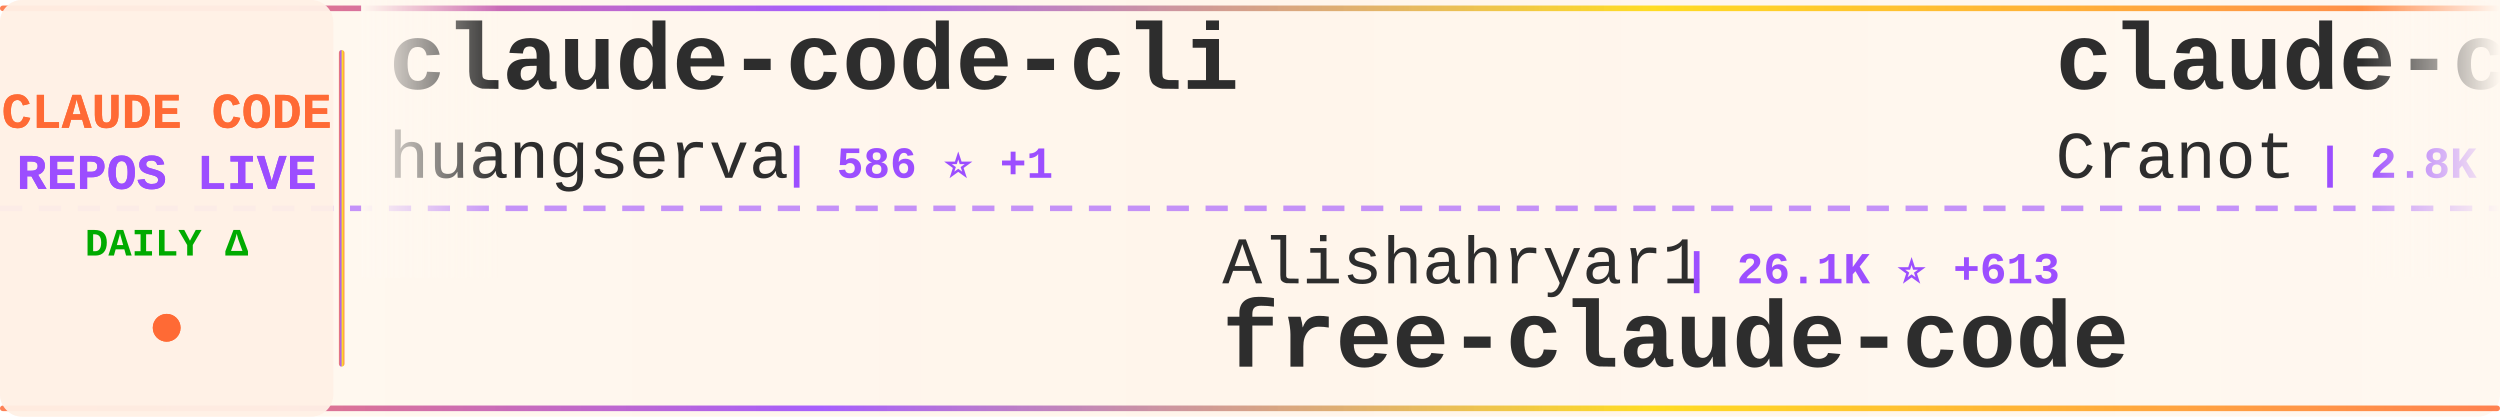
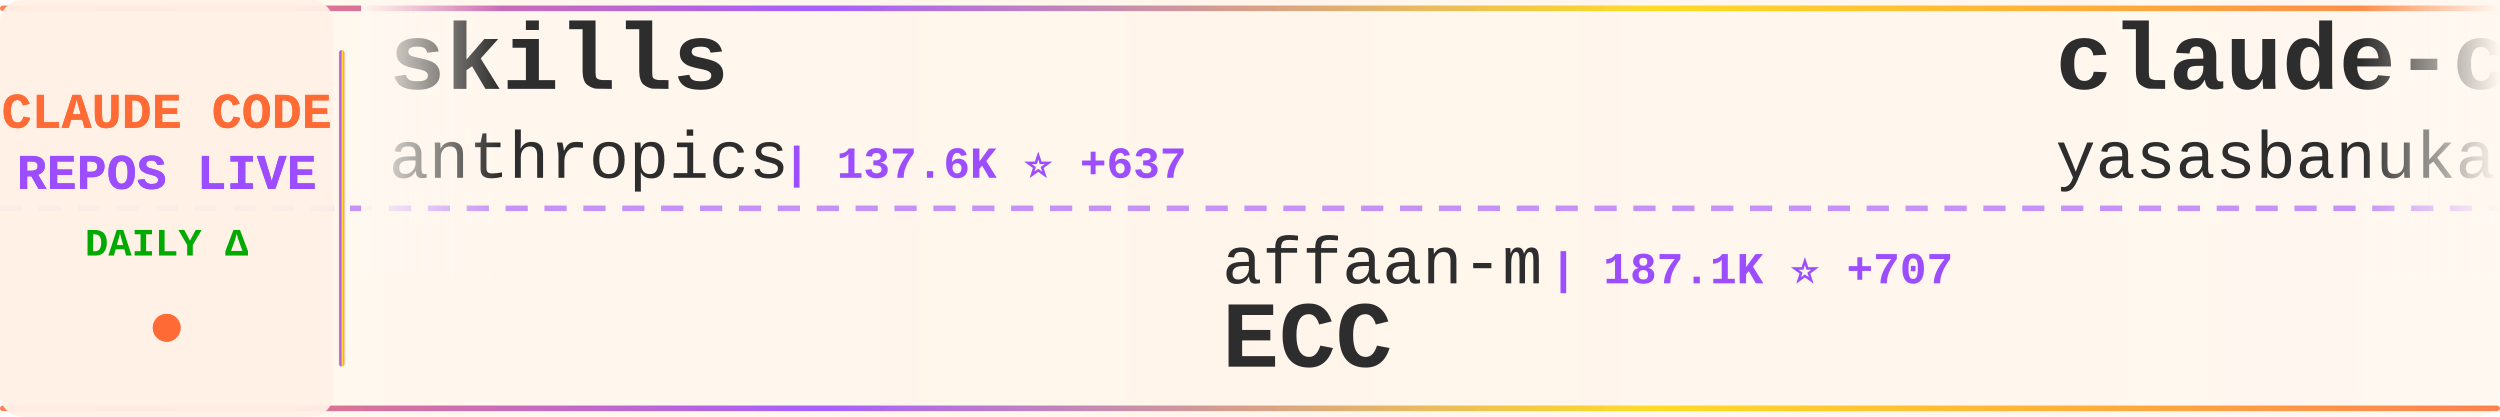
<svg xmlns="http://www.w3.org/2000/svg" width="900" height="150">
  <defs>
    <linearGradient id="tickerBg" x1="0%" y1="0%" x2="100%" y2="0%">
      <stop offset="0%" style="stop-color:#fff8f0;stop-opacity:0.98" />
      <stop offset="50%" style="stop-color:#fff5eb;stop-opacity:1" />
      <stop offset="100%" style="stop-color:#fff8f0;stop-opacity:0.98" />
    </linearGradient>
    <linearGradient id="borderGrad" x1="0%" y1="0%" x2="100%" y2="0%">
      <stop offset="0%" style="stop-color:#FF6B35;stop-opacity:0.85">
        <animate attributeName="stop-opacity" values="0.85;1;0.85" dur="2s" repeatCount="indefinite" />
      </stop>
      <stop offset="33%" style="stop-color:#9C4EFF;stop-opacity:0.9">
        <animate attributeName="stop-opacity" values="0.9;1;0.9" dur="2.2s" repeatCount="indefinite" />
      </stop>
      <stop offset="66%" style="stop-color:#FFD700;stop-opacity:0.85">
        <animate attributeName="stop-opacity" values="0.85;1;0.85" dur="1.8s" repeatCount="indefinite" />
      </stop>
      <stop offset="100%" style="stop-color:#FF6B35;stop-opacity:0.85">
        <animate attributeName="stop-opacity" values="0.85;1;0.85" dur="2s" repeatCount="indefinite" />
      </stop>
    </linearGradient>
    <filter id="textGlow">
      <feGaussianBlur stdDeviation="0.15" result="coloredBlur" />
      <feMerge>
        <feMergeNode in="coloredBlur" />
        <feMergeNode in="SourceGraphic" />
      </feMerge>
    </filter>
    <filter id="metricGlow">
      <feGaussianBlur stdDeviation="0.2" result="coloredBlur" />
      <feMerge>
        <feMergeNode in="coloredBlur" />
        <feMergeNode in="SourceGraphic" />
      </feMerge>
    </filter>
    <linearGradient id="leftFade" x1="0%" y1="0%" x2="100%" y2="0%">
      <stop offset="0%" style="stop-color:#fff8f0;stop-opacity:1" />
      <stop offset="100%" style="stop-color:#fff8f0;stop-opacity:0" />
    </linearGradient>
    <linearGradient id="rightFade" x1="0%" y1="0%" x2="100%" y2="0%">
      <stop offset="0%" style="stop-color:#fff8f0;stop-opacity:0" />
      <stop offset="100%" style="stop-color:#fff8f0;stop-opacity:1" />
    </linearGradient>
  </defs>
  <rect width="900" height="150" fill="url(#tickerBg)" rx="8" />
  <rect x="0" y="2" width="900" height="2" fill="url(#borderGrad)" rx="1" />
  <rect x="0" y="146" width="900" height="2" fill="url(#borderGrad)" rx="1" />
  <line x1="0" y1="75" x2="900" y2="75" stroke="#9C4EFF" stroke-width="2" stroke-dasharray="8 6" opacity="0.6" />
  <rect x="0" y="0" width="120" height="150" fill="#fff0e6" opacity="0.95" rx="8" />
  <text x="60" y="46" font-family="'Courier New', monospace" font-size="18" font-weight="bold" fill="#FF6B35" text-anchor="middle" filter="url(#textGlow)">
    CLAUDE CODE
  </text>
  <text x="60" y="68" font-family="'Courier New', monospace" font-size="18" font-weight="bold" fill="#9C4EFF" text-anchor="middle" filter="url(#textGlow)">
    REPOS LIVE
  </text>
  <text x="60" y="92" font-family="'Courier New', monospace" font-size="14" font-weight="bold" fill="#00aa00" text-anchor="middle">
    DAILY Δ
  </text>
  <circle cx="60" cy="118" r="5" fill="#FF6B35" filter="url(#metricGlow)">
    <animate attributeName="r" values="4;6;4" dur="1.5s" repeatCount="indefinite" />
    <animate attributeName="opacity" values="0.6;1;0.6" dur="1.5s" repeatCount="indefinite" />
  </circle>
  <rect x="122" y="18" width="2" height="114" fill="url(#borderGrad)" rx="1" />
  <clipPath id="tickerClip">
    <rect x="130" y="0" width="770" height="150" />
  </clipPath>
  <g clip-path="url(#tickerClip)">
    <g id="tickerItems">
      <animateTransform attributeName="transform" attributeType="XML" type="translate" from="0 0" to="-3000 0" dur="54s" repeatCount="indefinite" />
      <g transform="translate(0, 0)">
-         <text x="140" y="32" font-family="'Courier New', monospace" font-size="34" font-weight="bold" fill="#2d2d2d">claude-code-cli</text>
-         <text x="140" y="64" font-family="'Courier New', monospace" font-size="24" font-weight="normal" fill="#2d2d2d" opacity="1.0">huangserva</text>
-         <text x="282" y="64" font-family="'Courier New', monospace" font-size="16" font-weight="bold" fill="#9C4EFF"> | 586 ⭐ +1</text>
+         <text x="140" y="32" font-family="'Courier New', monospace" font-size="34" font-weight="bold" fill="#2d2d2d">skills</text>
+         <text x="140" y="64" font-family="'Courier New', monospace" font-size="24" font-weight="normal" fill="#2d2d2d" opacity="1.0">anthropics</text>
+         <text x="282" y="64" font-family="'Courier New', monospace" font-size="16" font-weight="bold" fill="#9C4EFF"> | 137.6K ⭐ +637</text>
      </g>
      <g transform="translate(300, 0)">
-         <text x="140" y="102" font-family="'Courier New', monospace" font-size="24" font-weight="normal" fill="#2d2d2d" opacity="1.0">Alishahryar1</text>
-         <text x="306" y="102" font-family="'Courier New', monospace" font-size="16" font-weight="bold" fill="#9C4EFF"> | 26.1K ⭐ +613</text>
-         <text x="140" y="132" font-family="'Courier New', monospace" font-size="34" font-weight="bold" fill="#2d2d2d">free-claude-code</text>
+         <text x="140" y="102" font-family="'Courier New', monospace" font-size="24" font-weight="normal" fill="#2d2d2d" opacity="1.0">affaan-m</text>
+         <text x="258" y="102" font-family="'Courier New', monospace" font-size="16" font-weight="bold" fill="#9C4EFF"> | 187.1K ⭐ +707</text>
+         <text x="140" y="132" font-family="'Courier New', monospace" font-size="34" font-weight="bold" fill="#2d2d2d">ECC</text>
      </g>
      <g transform="translate(600, 0)">
-         <text x="140" y="32" font-family="'Courier New', monospace" font-size="34" font-weight="bold" fill="#2d2d2d">claude-code-guide</text>
-         <text x="140" y="64" font-family="'Courier New', monospace" font-size="24" font-weight="normal" fill="#2d2d2d" opacity="1.0">Cranot</text>
-         <text x="234" y="64" font-family="'Courier New', monospace" font-size="16" font-weight="bold" fill="#9C4EFF"> | 2.8K ⭐ +5</text>
+         <text x="140" y="32" font-family="'Courier New', monospace" font-size="34" font-weight="bold" fill="#2d2d2d">claude-code</text>
+         <text x="140" y="64" font-family="'Courier New', monospace" font-size="24" font-weight="normal" fill="#2d2d2d" opacity="1.0">yasasbanukaofficial</text>
+         <text x="390" y="64" font-family="'Courier New', monospace" font-size="16" font-weight="bold" fill="#9C4EFF"> | 3.2K ⭐ +22</text>
      </g>
      <g transform="translate(900, 0)">
-         <text x="140" y="102" font-family="'Courier New', monospace" font-size="24" font-weight="normal" fill="#2d2d2d" opacity="1.0">1rgs</text>
-         <text x="210" y="102" font-family="'Courier New', monospace" font-size="16" font-weight="bold" fill="#9C4EFF"> | 3.6K ⭐ +4</text>
-         <text x="140" y="132" font-family="'Courier New', monospace" font-size="34" font-weight="bold" fill="#2d2d2d">claude-code-proxy</text>
+         <text x="140" y="102" font-family="'Courier New', monospace" font-size="24" font-weight="normal" fill="#2d2d2d" opacity="1.0">T-Lab-CUHKSZ</text>
+         <text x="306" y="102" font-family="'Courier New', monospace" font-size="16" font-weight="bold" fill="#9C4EFF"> | 311 ⭐</text>
+         <text x="140" y="132" font-family="'Courier New', monospace" font-size="34" font-weight="bold" fill="#2d2d2d">claude-code</text>
      </g>
      <g transform="translate(1200, 0)">
-         <text x="140" y="32" font-family="'Courier New', monospace" font-size="34" font-weight="bold" fill="#2d2d2d">claude-code-tudou</text>
-         <text x="140" y="64" font-family="'Courier New', monospace" font-size="24" font-weight="normal" fill="#2d2d2d" opacity="1.0">AICoderTudou</text>
-         <text x="306" y="64" font-family="'Courier New', monospace" font-size="16" font-weight="bold" fill="#9C4EFF"> | 502 ⭐</text>
+         <text x="140" y="32" font-family="'Courier New', monospace" font-size="34" font-weight="bold" fill="#2d2d2d">claude-howto</text>
+         <text x="140" y="64" font-family="'Courier New', monospace" font-size="24" font-weight="normal" fill="#2d2d2d" opacity="1.0">luongnv89</text>
+         <text x="270" y="64" font-family="'Courier New', monospace" font-size="16" font-weight="bold" fill="#9C4EFF"> | 33.5K ⭐ +129</text>
      </g>
      <g transform="translate(1500, 0)">
-         <text x="140" y="102" font-family="'Courier New', monospace" font-size="24" font-weight="normal" fill="#2d2d2d" opacity="1.0">nanocoai</text>
-         <text x="258" y="102" font-family="'Courier New', monospace" font-size="16" font-weight="bold" fill="#9C4EFF"> | 29.0K ⭐ +53</text>
-         <text x="140" y="132" font-family="'Courier New', monospace" font-size="34" font-weight="bold" fill="#2d2d2d">nanoclaw</text>
+         <text x="140" y="102" font-family="'Courier New', monospace" font-size="24" font-weight="normal" fill="#2d2d2d" opacity="1.0">sickn33</text>
+         <text x="246" y="102" font-family="'Courier New', monospace" font-size="16" font-weight="bold" fill="#9C4EFF"> | 38.0K ⭐ +113</text>
+         <text x="140" y="132" font-family="'Courier New', monospace" font-size="34" font-weight="bold" fill="#2d2d2d">antigravity-awesome-skil...</text>
      </g>
      <g transform="translate(1800, 0)">
-         <text x="140" y="32" font-family="'Courier New', monospace" font-size="34" font-weight="bold" fill="#2d2d2d">claude-code-templates</text>
-         <text x="140" y="64" font-family="'Courier New', monospace" font-size="24" font-weight="normal" fill="#2d2d2d" opacity="1.0">davila7</text>
-         <text x="246" y="64" font-family="'Courier New', monospace" font-size="16" font-weight="bold" fill="#9C4EFF"> | 27.4K ⭐ +20</text>
+         <text x="140" y="32" font-family="'Courier New', monospace" font-size="34" font-weight="bold" fill="#2d2d2d">claude-code-proxy</text>
+         <text x="140" y="64" font-family="'Courier New', monospace" font-size="24" font-weight="normal" fill="#2d2d2d" opacity="1.0">1rgs</text>
+         <text x="210" y="64" font-family="'Courier New', monospace" font-size="16" font-weight="bold" fill="#9C4EFF"> | 3.6K ⭐ +5</text>
      </g>
      <g transform="translate(2100, 0)">
-         <text x="140" y="102" font-family="'Courier New', monospace" font-size="24" font-weight="normal" fill="#2d2d2d" opacity="1.0">OneRedOak</text>
-         <text x="270" y="102" font-family="'Courier New', monospace" font-size="16" font-weight="bold" fill="#9C4EFF"> | 3.8K ⭐ +2</text>
-         <text x="140" y="132" font-family="'Courier New', monospace" font-size="34" font-weight="bold" fill="#2d2d2d">claude-code-workflows</text>
+         <text x="140" y="102" font-family="'Courier New', monospace" font-size="24" font-weight="normal" fill="#2d2d2d" opacity="1.0">snarktank</text>
+         <text x="270" y="102" font-family="'Courier New', monospace" font-size="16" font-weight="bold" fill="#9C4EFF"> | 19.3K ⭐ +47</text>
+         <text x="140" y="132" font-family="'Courier New', monospace" font-size="34" font-weight="bold" fill="#2d2d2d">ralph</text>
      </g>
      <g transform="translate(2400, 0)">
-         <text x="140" y="32" font-family="'Courier New', monospace" font-size="34" font-weight="bold" fill="#2d2d2d">Claude-Code</text>
-         <text x="140" y="64" font-family="'Courier New', monospace" font-size="24" font-weight="normal" fill="#2d2d2d" opacity="1.0">KPR111</text>
-         <text x="234" y="64" font-family="'Courier New', monospace" font-size="16" font-weight="bold" fill="#9C4EFF"> | 17 ⭐</text>
+         <text x="140" y="32" font-family="'Courier New', monospace" font-size="34" font-weight="bold" fill="#2d2d2d">awesome-claude-code-tool...</text>
+         <text x="140" y="64" font-family="'Courier New', monospace" font-size="24" font-weight="normal" fill="#2d2d2d" opacity="1.0">rohitg00</text>
+         <text x="258" y="64" font-family="'Courier New', monospace" font-size="16" font-weight="bold" fill="#9C4EFF"> | 1.7K ⭐ +17</text>
      </g>
      <g transform="translate(2700, 0)">
-         <text x="140" y="102" font-family="'Courier New', monospace" font-size="24" font-weight="normal" fill="#2d2d2d" opacity="1.0">777genius</text>
-         <text x="270" y="102" font-family="'Courier New', monospace" font-size="16" font-weight="bold" fill="#9C4EFF"> | 913 ⭐</text>
-         <text x="140" y="132" font-family="'Courier New', monospace" font-size="34" font-weight="bold" fill="#2d2d2d">claude-code-source-code</text>
+         <text x="140" y="102" font-family="'Courier New', monospace" font-size="24" font-weight="normal" fill="#2d2d2d" opacity="1.0">ykdojo</text>
+         <text x="234" y="102" font-family="'Courier New', monospace" font-size="16" font-weight="bold" fill="#9C4EFF"> | 8.4K ⭐ +20</text>
+         <text x="140" y="132" font-family="'Courier New', monospace" font-size="34" font-weight="bold" fill="#2d2d2d">claude-code-tips</text>
      </g>
      <g transform="translate(3000, 0)">
-         <text x="140" y="32" font-family="'Courier New', monospace" font-size="34" font-weight="bold" fill="#2d2d2d">claude-code-cli</text>
-         <text x="140" y="64" font-family="'Courier New', monospace" font-size="24" font-weight="normal" fill="#2d2d2d" opacity="1.0">huangserva</text>
-         <text x="282" y="64" font-family="'Courier New', monospace" font-size="16" font-weight="bold" fill="#9C4EFF"> | 586 ⭐ +1</text>
+         <text x="140" y="32" font-family="'Courier New', monospace" font-size="34" font-weight="bold" fill="#2d2d2d">skills</text>
+         <text x="140" y="64" font-family="'Courier New', monospace" font-size="24" font-weight="normal" fill="#2d2d2d" opacity="1.0">anthropics</text>
+         <text x="282" y="64" font-family="'Courier New', monospace" font-size="16" font-weight="bold" fill="#9C4EFF"> | 137.6K ⭐ +637</text>
      </g>
      <g transform="translate(3300, 0)">
-         <text x="140" y="102" font-family="'Courier New', monospace" font-size="24" font-weight="normal" fill="#2d2d2d" opacity="1.0">Alishahryar1</text>
-         <text x="306" y="102" font-family="'Courier New', monospace" font-size="16" font-weight="bold" fill="#9C4EFF"> | 26.1K ⭐ +613</text>
-         <text x="140" y="132" font-family="'Courier New', monospace" font-size="34" font-weight="bold" fill="#2d2d2d">free-claude-code</text>
+         <text x="140" y="102" font-family="'Courier New', monospace" font-size="24" font-weight="normal" fill="#2d2d2d" opacity="1.0">affaan-m</text>
+         <text x="258" y="102" font-family="'Courier New', monospace" font-size="16" font-weight="bold" fill="#9C4EFF"> | 187.1K ⭐ +707</text>
+         <text x="140" y="132" font-family="'Courier New', monospace" font-size="34" font-weight="bold" fill="#2d2d2d">ECC</text>
      </g>
      <g transform="translate(3600, 0)">
-         <text x="140" y="32" font-family="'Courier New', monospace" font-size="34" font-weight="bold" fill="#2d2d2d">claude-code-guide</text>
-         <text x="140" y="64" font-family="'Courier New', monospace" font-size="24" font-weight="normal" fill="#2d2d2d" opacity="1.0">Cranot</text>
-         <text x="234" y="64" font-family="'Courier New', monospace" font-size="16" font-weight="bold" fill="#9C4EFF"> | 2.8K ⭐ +5</text>
+         <text x="140" y="32" font-family="'Courier New', monospace" font-size="34" font-weight="bold" fill="#2d2d2d">claude-code</text>
+         <text x="140" y="64" font-family="'Courier New', monospace" font-size="24" font-weight="normal" fill="#2d2d2d" opacity="1.0">yasasbanukaofficial</text>
+         <text x="390" y="64" font-family="'Courier New', monospace" font-size="16" font-weight="bold" fill="#9C4EFF"> | 3.2K ⭐ +22</text>
      </g>
      <g transform="translate(3900, 0)">
-         <text x="140" y="102" font-family="'Courier New', monospace" font-size="24" font-weight="normal" fill="#2d2d2d" opacity="1.0">1rgs</text>
-         <text x="210" y="102" font-family="'Courier New', monospace" font-size="16" font-weight="bold" fill="#9C4EFF"> | 3.6K ⭐ +4</text>
-         <text x="140" y="132" font-family="'Courier New', monospace" font-size="34" font-weight="bold" fill="#2d2d2d">claude-code-proxy</text>
+         <text x="140" y="102" font-family="'Courier New', monospace" font-size="24" font-weight="normal" fill="#2d2d2d" opacity="1.0">T-Lab-CUHKSZ</text>
+         <text x="306" y="102" font-family="'Courier New', monospace" font-size="16" font-weight="bold" fill="#9C4EFF"> | 311 ⭐</text>
+         <text x="140" y="132" font-family="'Courier New', monospace" font-size="34" font-weight="bold" fill="#2d2d2d">claude-code</text>
      </g>
    </g>
  </g>
  <rect x="130" y="0" width="50" height="100" fill="url(#leftFade)" />
  <rect x="850" y="0" width="50" height="100" fill="url(#rightFade)" />
</svg>
